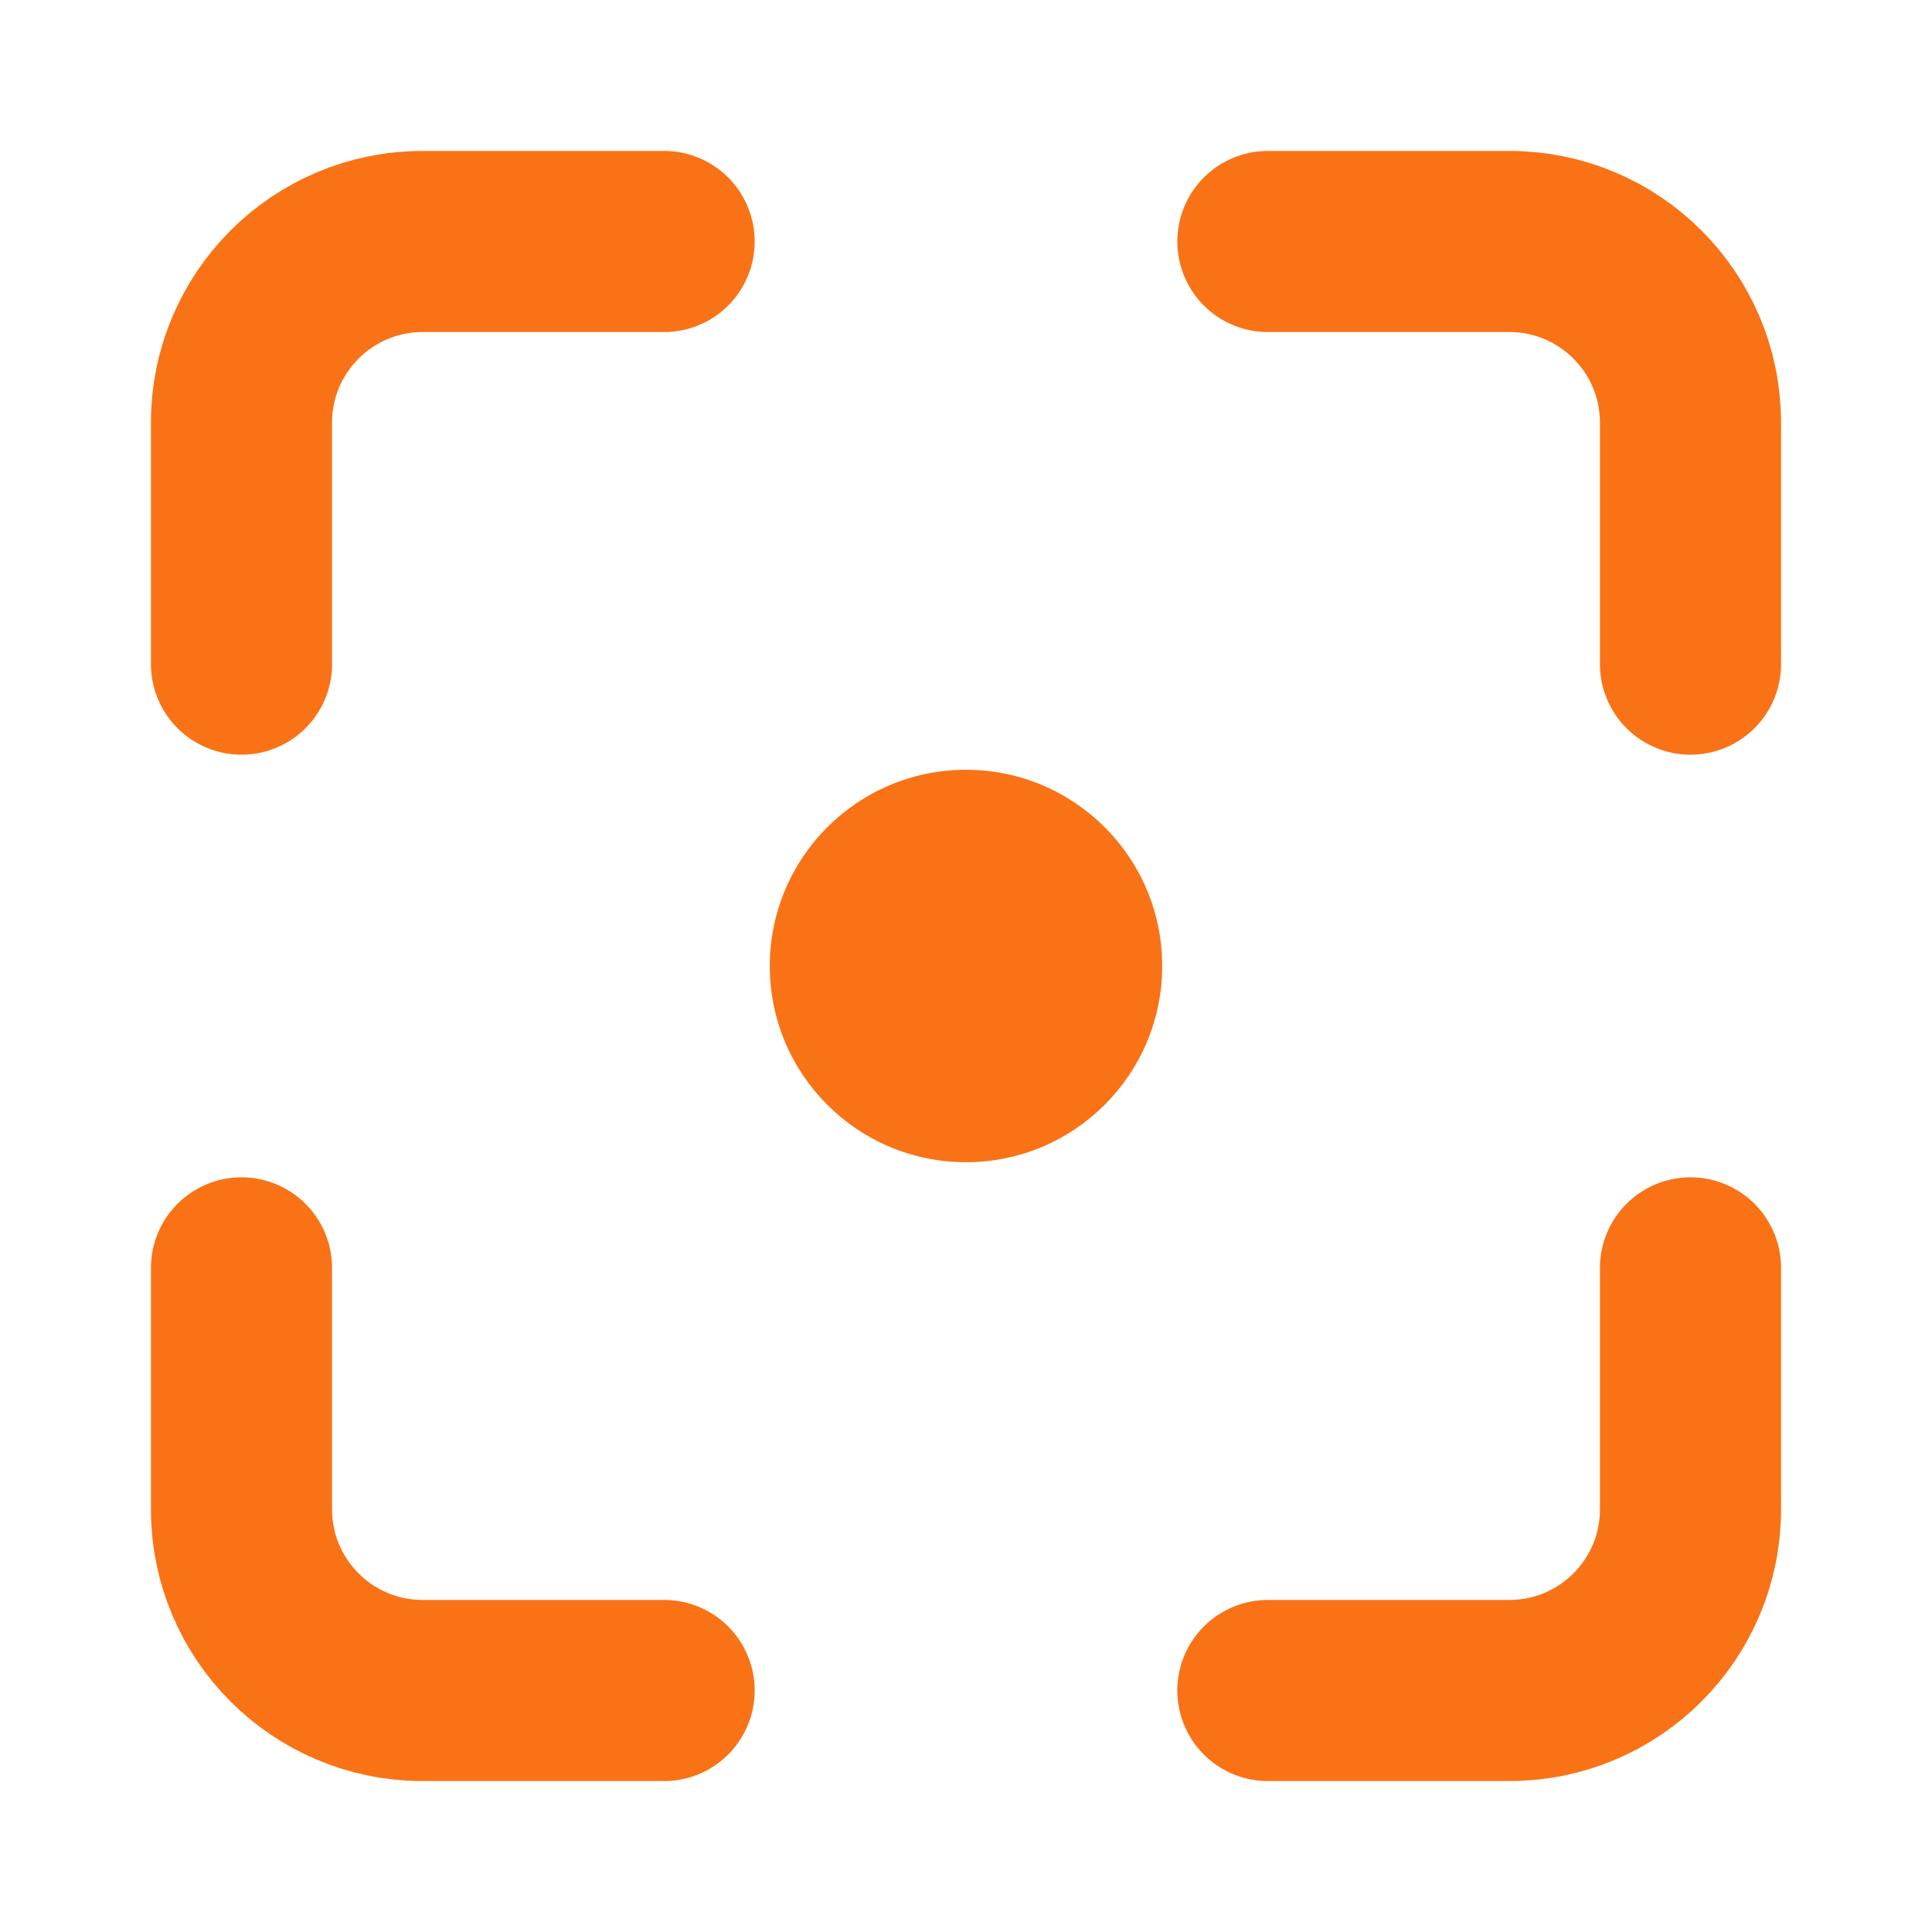
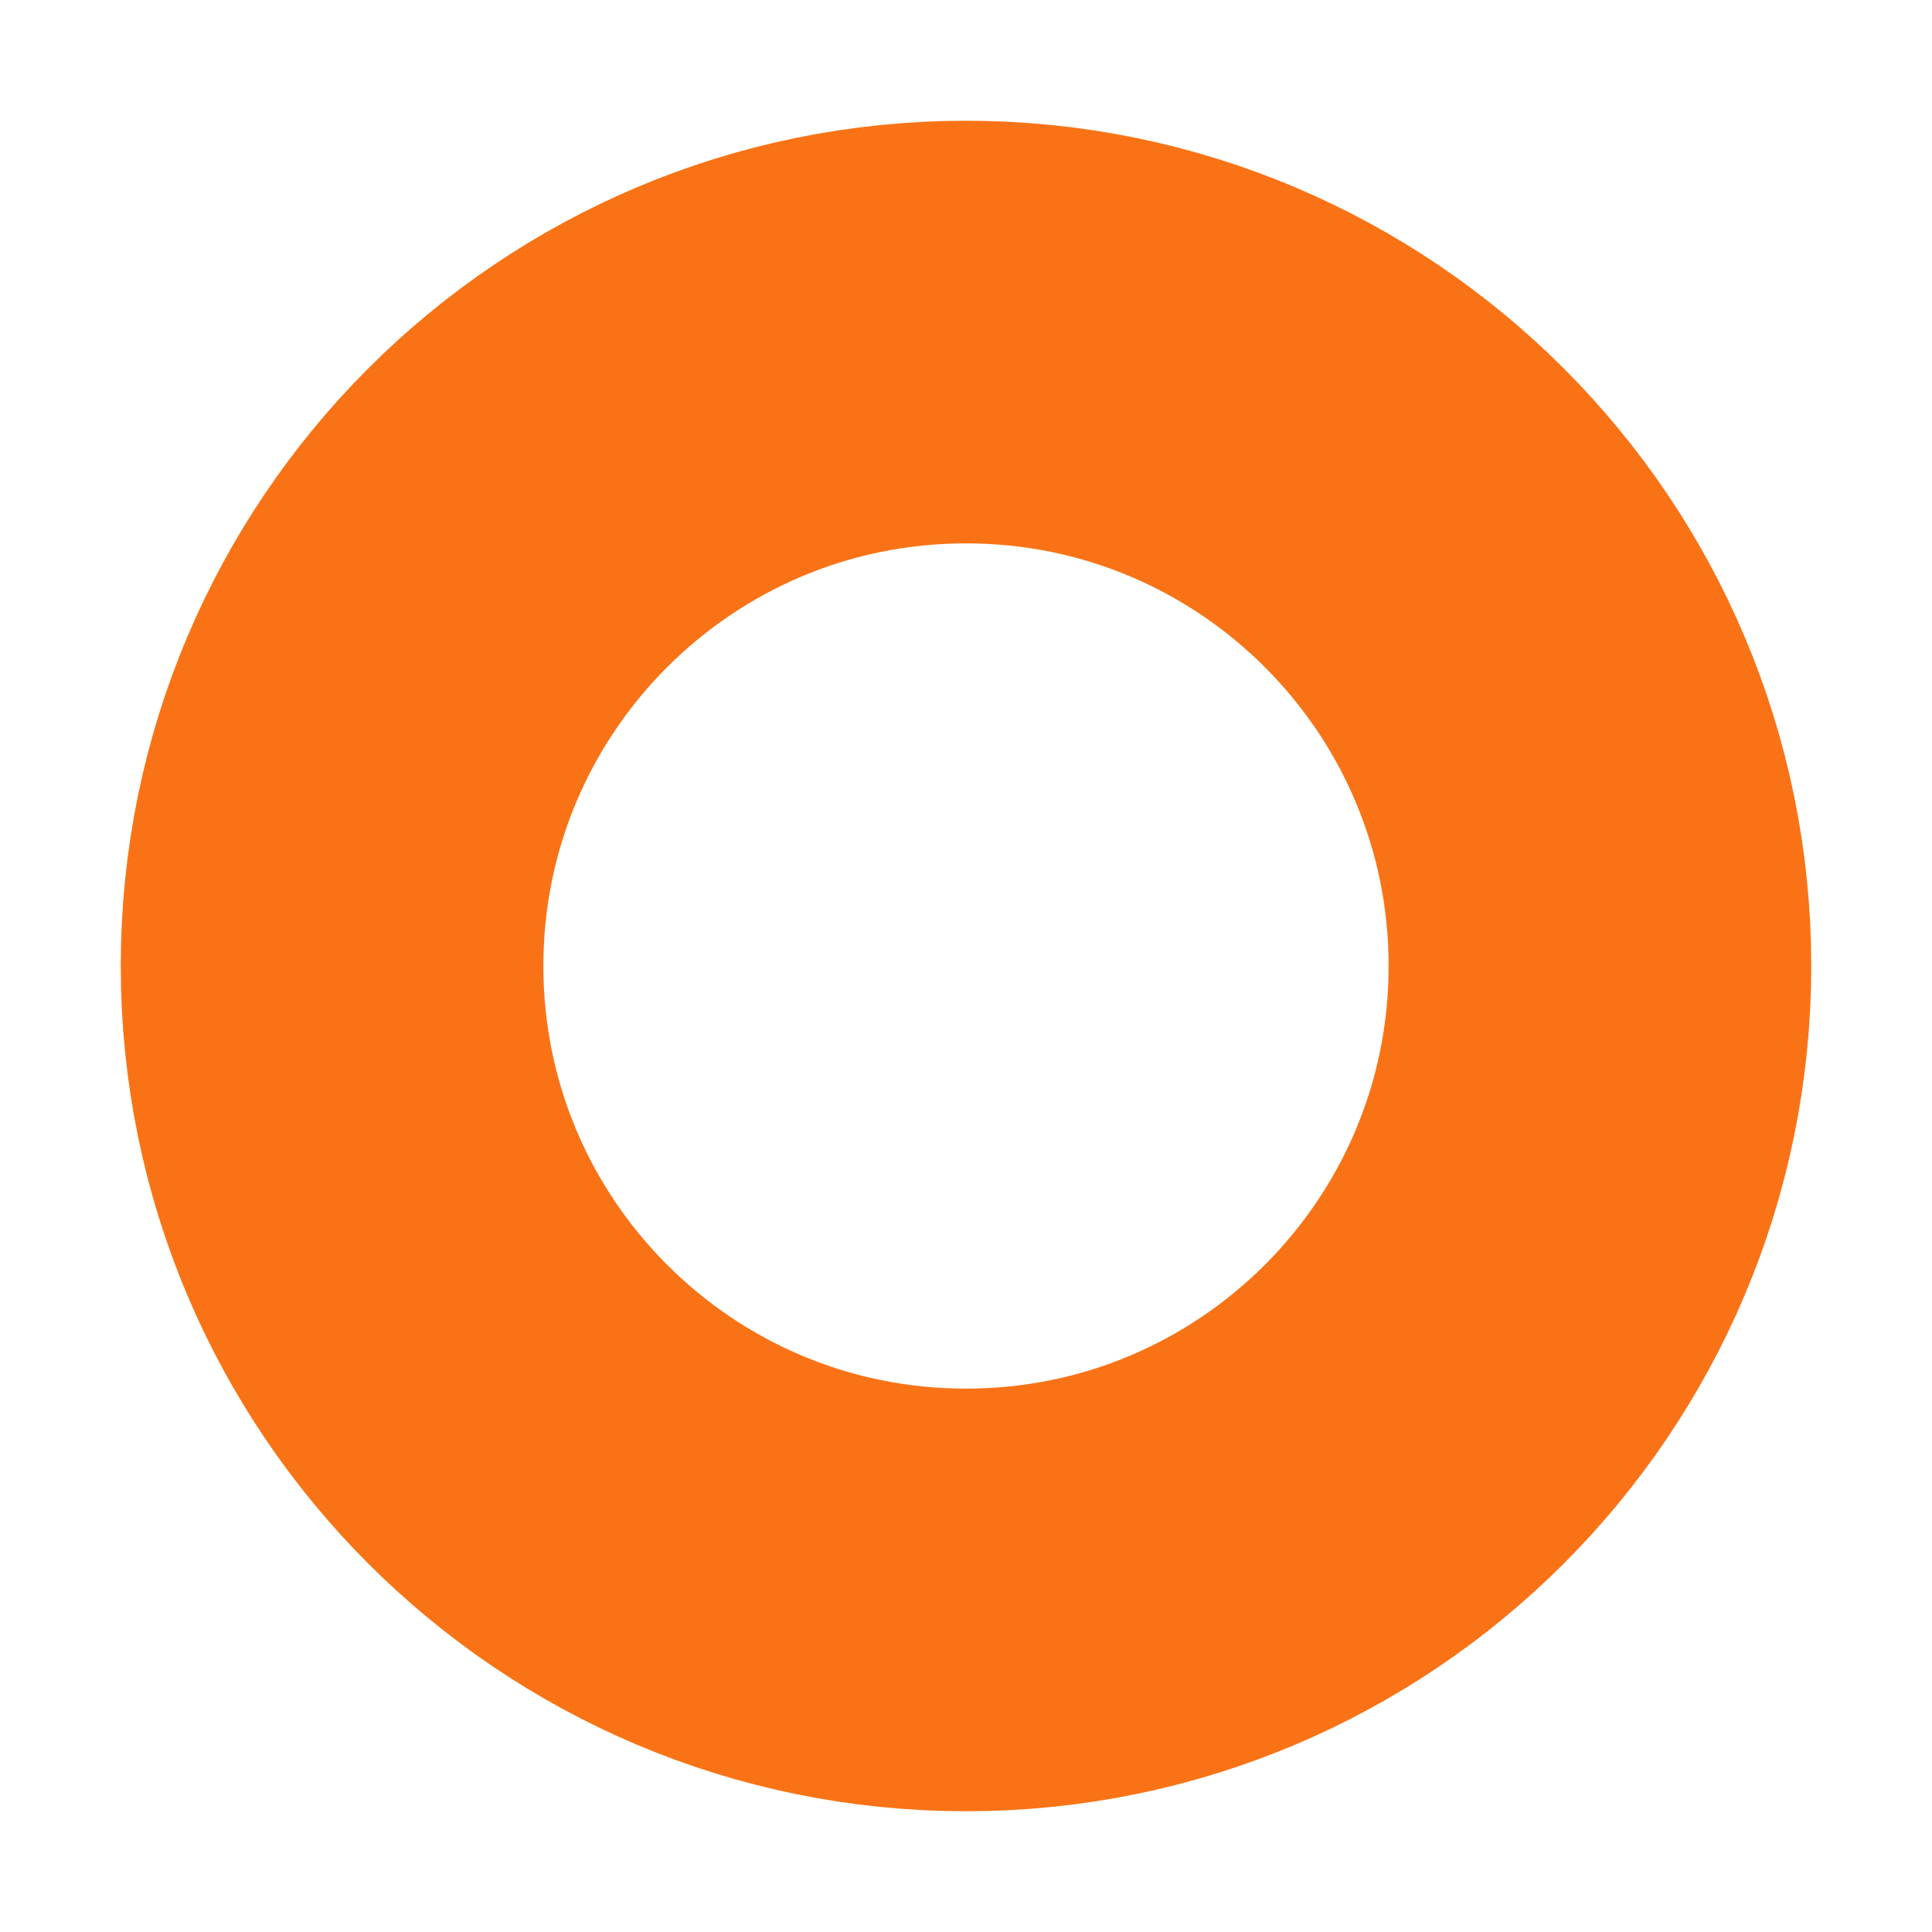
- <svg xmlns="http://www.w3.org/2000/svg" viewBox="0 0 64 64" fill="none" role="img" aria-label="klens">
-   <g stroke="#F97316" stroke-width="6" stroke-linecap="round" stroke-linejoin="round">
-     <path d="M8 22V14a6 6 0 0 1 6-6h8" />
-     <path d="M42 8h8a6 6 0 0 1 6 6v8" />
-     <path d="M56 42v8a6 6 0 0 1-6 6h-8" />
-     <path d="M22 56h-8a6 6 0 0 1-6-6v-8" />
-   </g>
-   <circle cx="32" cy="32" r="6.5" fill="#F97316" />
+ <svg xmlns="http://www.w3.org/2000/svg" viewBox="0 0 64 64" role="img" aria-label="klens">
+   <circle cx="32" cy="32" r="21" fill="none" stroke="#F97316" stroke-width="14" />
</svg>
